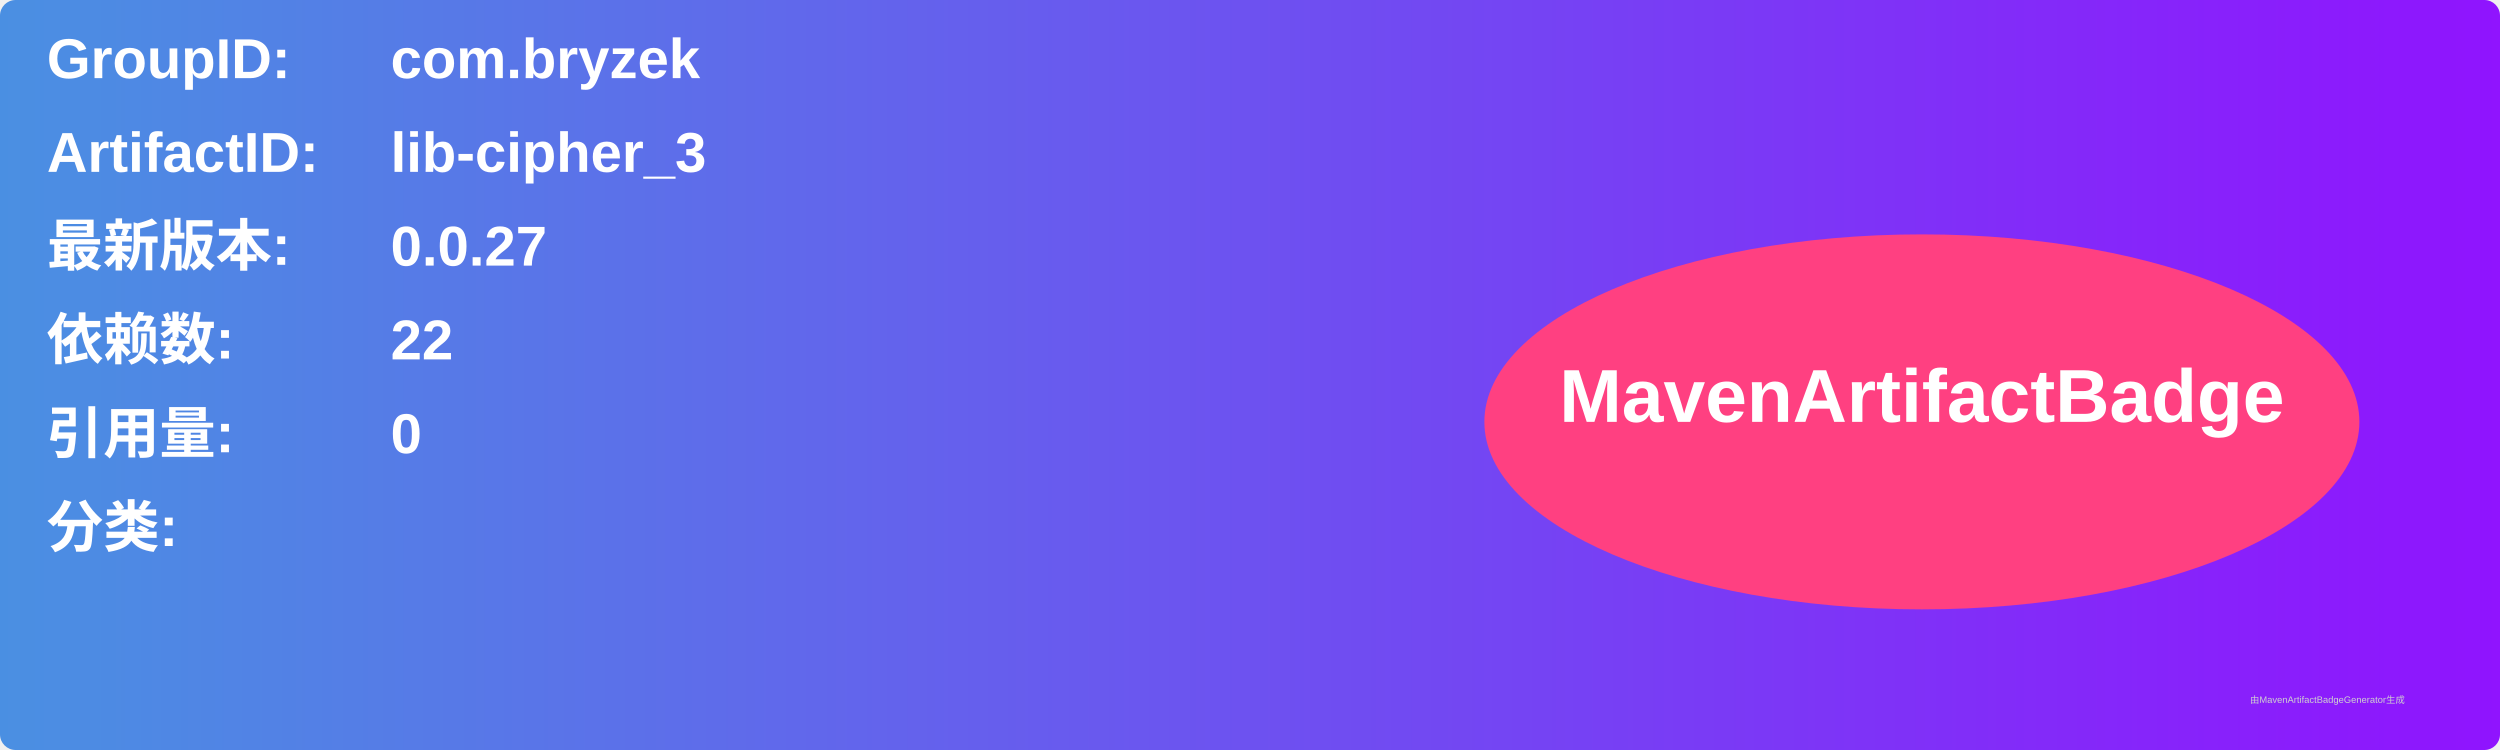
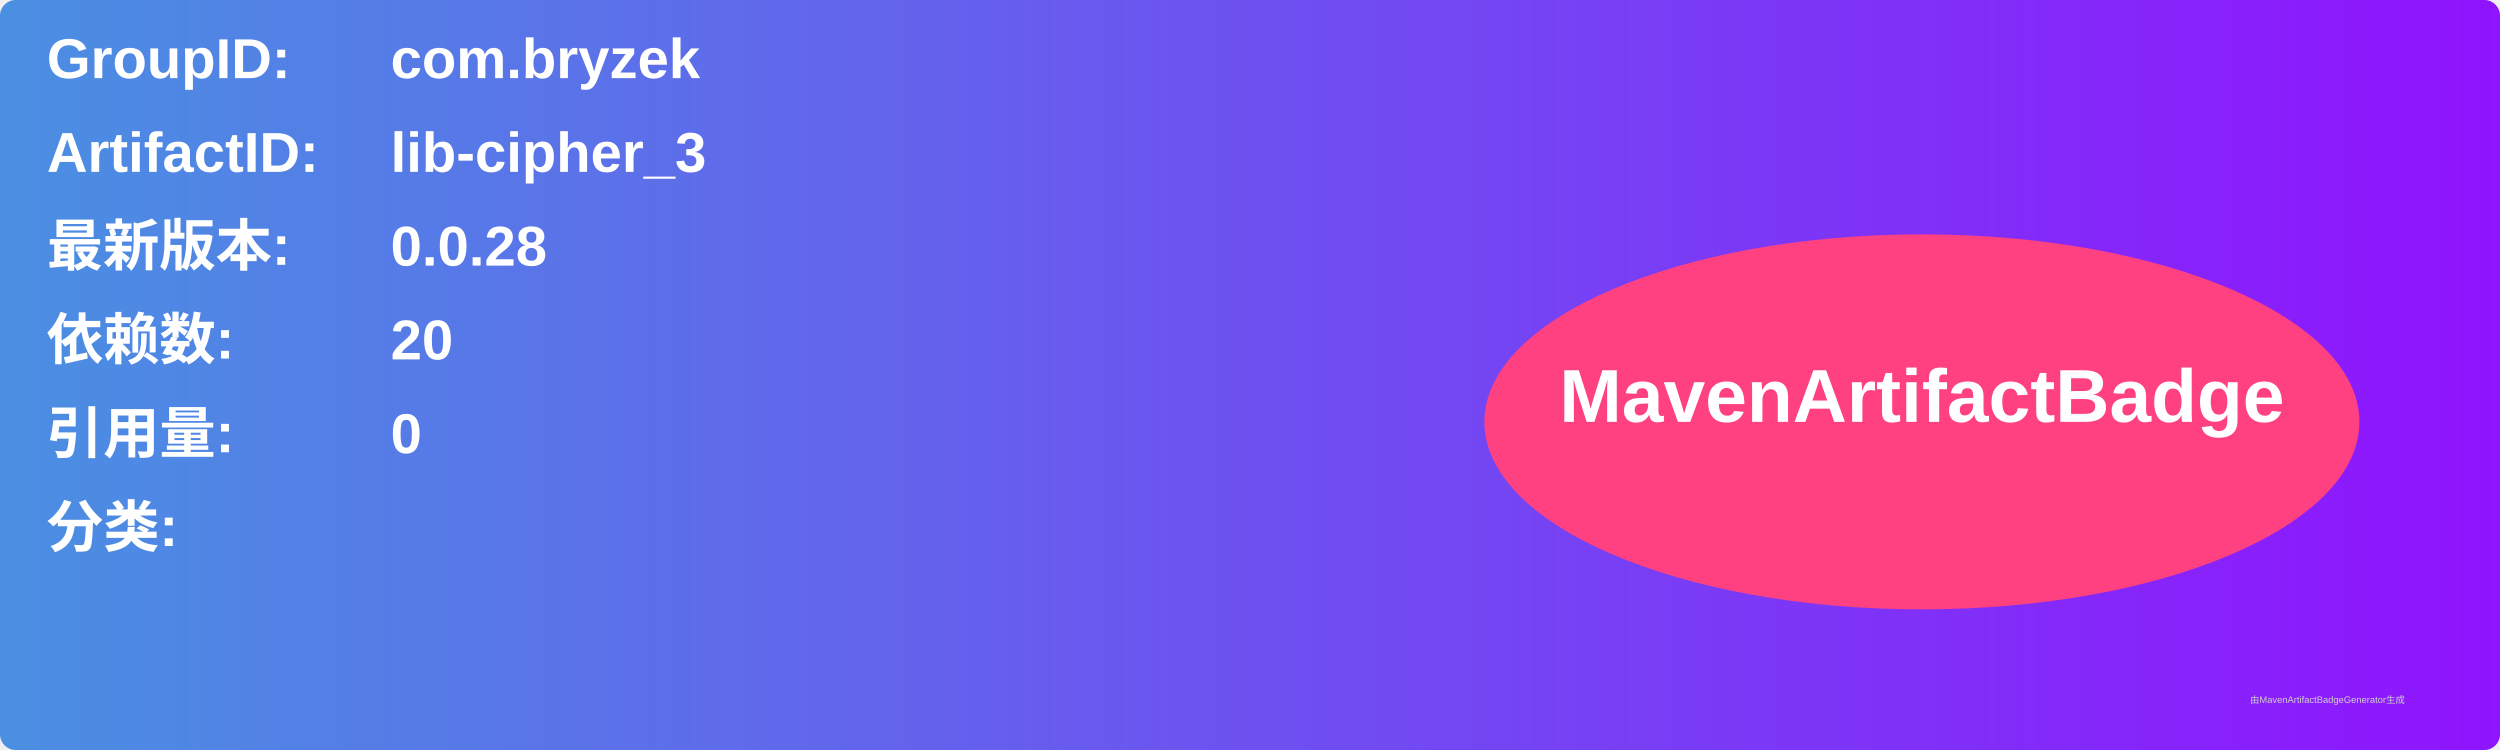
<svg xmlns="http://www.w3.org/2000/svg" width="800" height="240" viewBox="0 0 800 240">
  <linearGradient id="grad" x1="0%" y1="0%" x2="100%" y2="0%">
    <stop offset="0%" stop-color="#4a90e2" />
    <stop offset="100%" stop-color="#9013fe" />
  </linearGradient>
  <rect width="100%" height="100%" rx="5" ry="5" fill="url(#grad)" />
  <g transform="translate(15, 15)">
    <text x="0" y="10" font-family="Arial" font-size="18" fill="white" font-weight="bold" width="260">GroupID:</text>
    <text x="110" y="10" font-family="Arial" font-size="18" fill="white" font-weight="bold" width="460">com.bryzek</text>
    <text x="0" y="40" font-family="Arial" font-size="18" fill="white" font-weight="bold" width="260">ArtifactID:</text>
    <text x="110" y="40" font-family="Arial" font-size="18" fill="white" font-weight="bold" width="460">lib-cipher_3</text>
    <text x="0" y="70" font-family="Arial" font-size="18" fill="white" font-weight="bold">最新版本:</text>
    <text x="110" y="70" font-family="Arial" font-size="18" fill="white" font-weight="bold">
-       <tspan font-weight="bold">0.0.27</tspan>
+       <tspan font-weight="bold">0.0.28</tspan>
    </text>
    <text x="0" y="100" font-family="Arial" font-size="18" fill="white" font-weight="bold">依赖数: </text>
    <text x="110" y="100" font-family="Arial" font-size="18" fill="white">
-       <tspan font-weight="bold">22</tspan>
+       <tspan font-weight="bold">20</tspan>
    </text>
    <text x="0" y="130" font-family="Arial" font-size="18" fill="white" font-weight="bold">引用量: </text>
    <text x="110" y="130" font-family="Arial" font-size="18" fill="white">
      <tspan font-weight="bold">0</tspan>
    </text>
    <text x="0" y="160" font-family="Arial" font-size="18" fill="white" font-weight="bold">分类:</text>
    <text x="10" y="190" font-family="Arial" font-size="10" fill="white">
      <tspan font-weight="bold" />
    </text>
    <ellipse cx="600" cy="120" rx="140" ry="60" fill="#ff4081" />
    <text x="600" y="120" text-anchor="middle" font-family="Arial" font-size="24" fill="white" font-weight="bold">MavenArtifactBadge</text>
  </g>
  <text x="720" y="225" font-family="Arial" font-size="3" fill="#d0d0d0">由MavenArtifactBadgeGenerator生成</text>
</svg>
